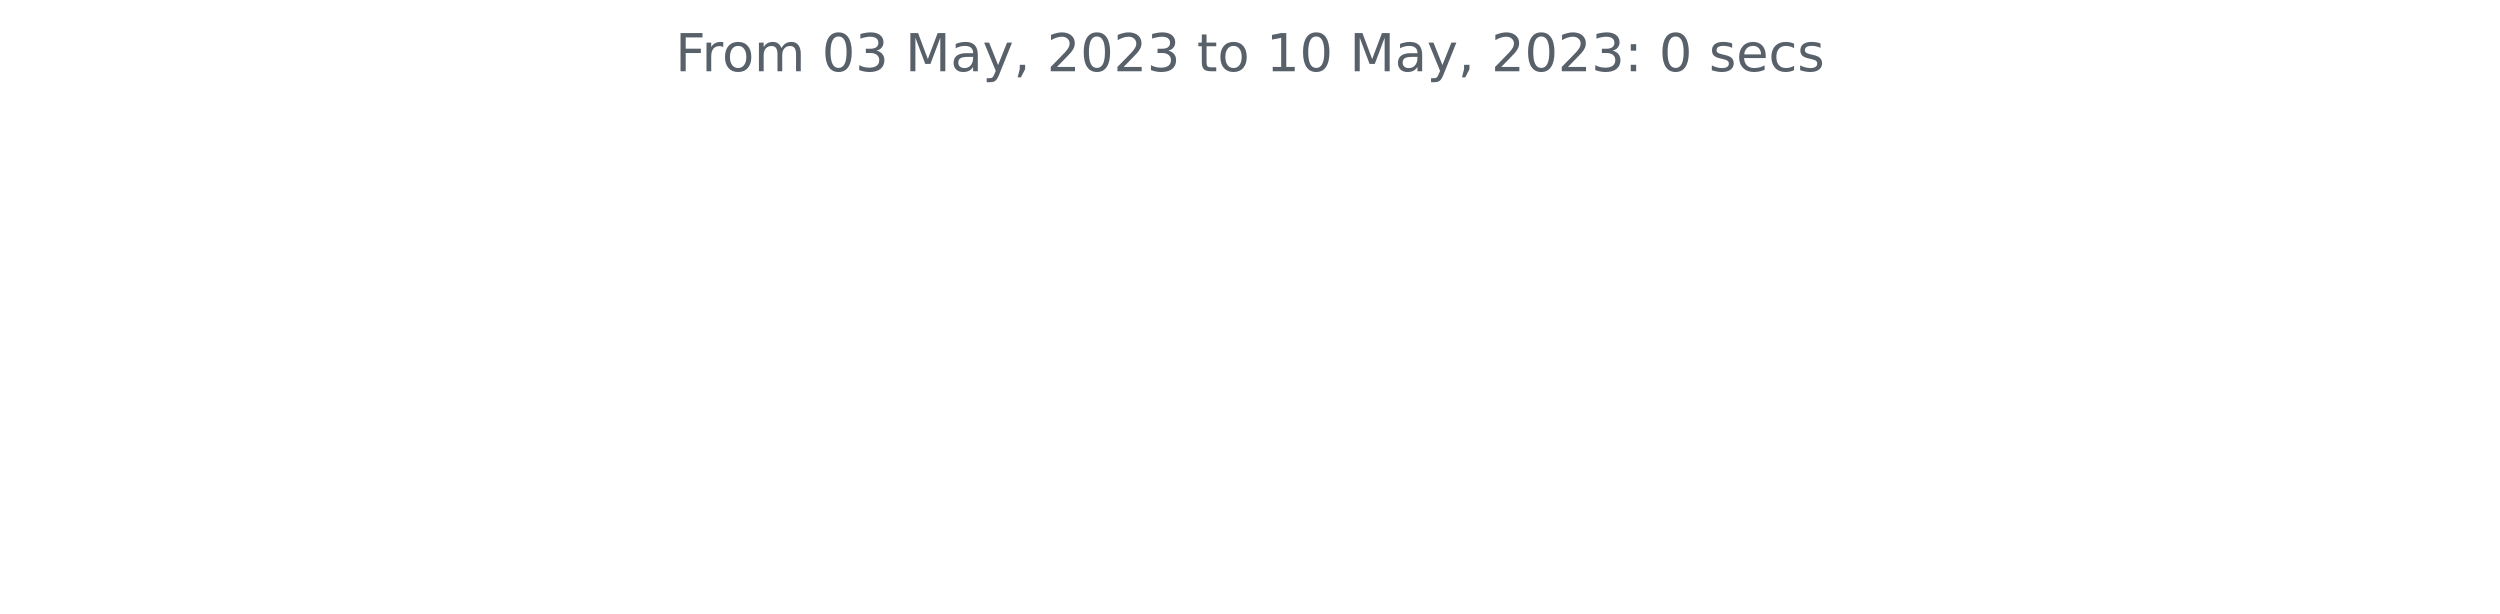
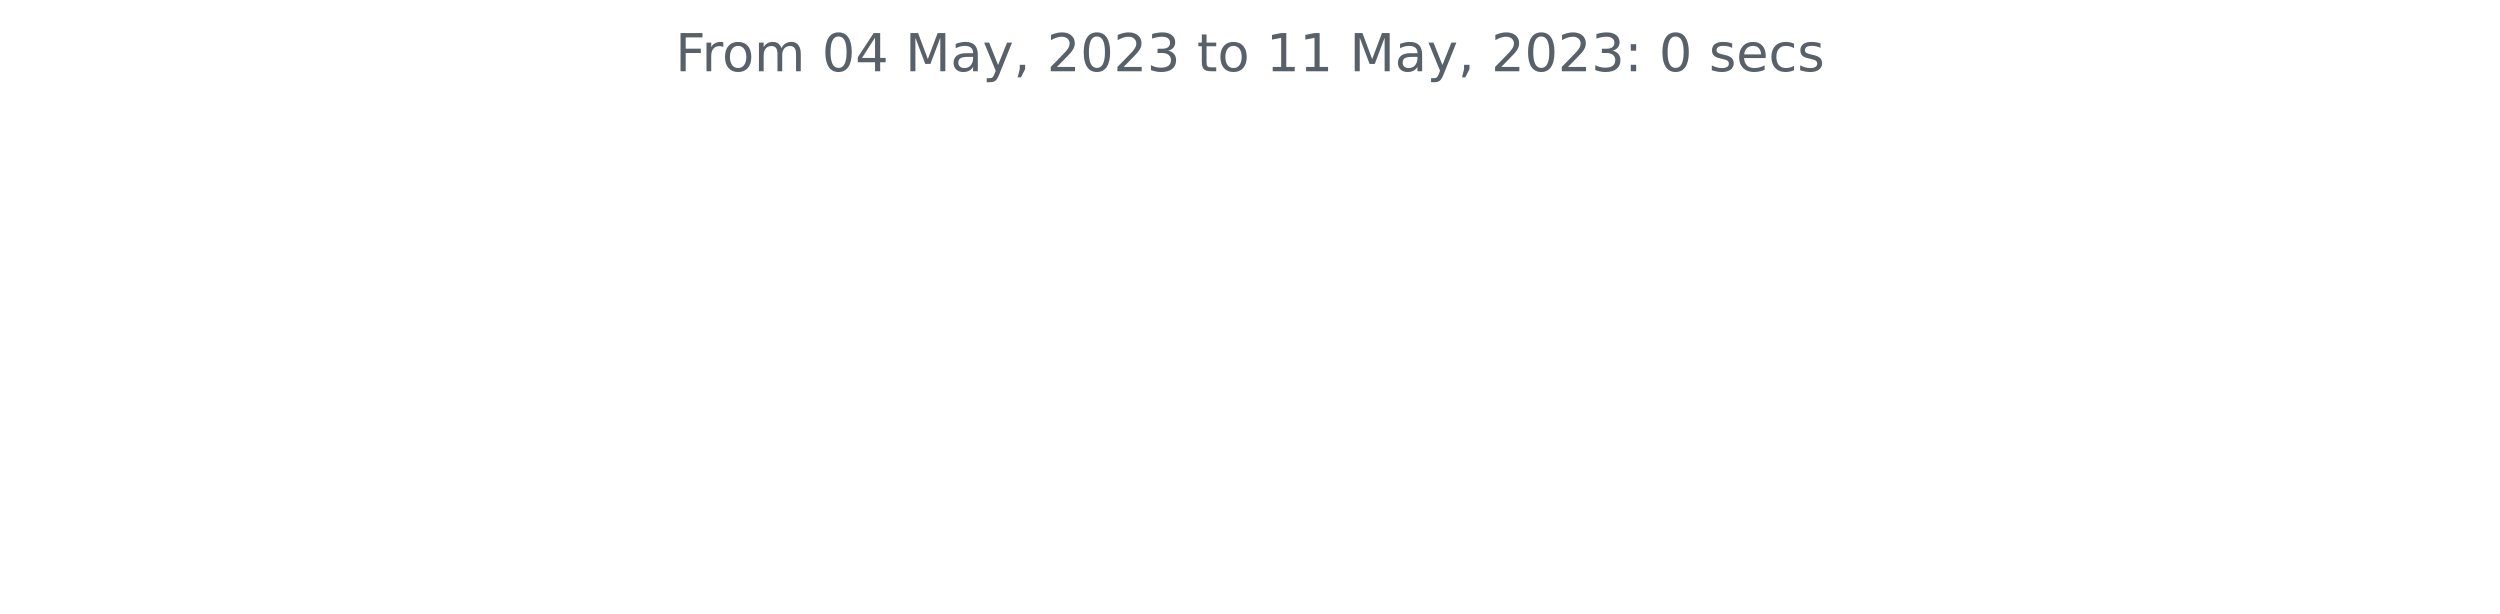
<svg xmlns="http://www.w3.org/2000/svg" xmlns:xlink="http://www.w3.org/1999/xlink" width="572.4pt" height="140.398pt" viewBox="0 0 572.4 140.398" version="1.1">
  <defs>
    <style type="text/css">*{stroke-linejoin: round; stroke-linecap: butt}</style>
  </defs>
  <g id="figure_1">
    <g id="patch_1">
      <path d="M 0 140.398  L 572.4 140.398  L 572.4 0  L 0 0  L 0 140.398  z " style="fill: none" />
    </g>
    <g id="axes_1">
      <g id="matplotlib.axis_1" />
      <g id="matplotlib.axis_2" />
      <g id="text_1">
        <g style="fill: #586069" transform="translate(154.6369 16.31812)scale(0.12 -0.12)">
          <defs>
            <path id="DejaVuSans-46" d="M 628 4666  L 3309 4666  L 3309 4134  L 1259 4134  L 1259 2759  L 3109 2759  L 3109 2228  L 1259 2228  L 1259 0  L 628 0  L 628 4666  z " transform="scale(0.015625)" />
            <path id="DejaVuSans-72" d="M 2631 2963  Q 2534 3019 2420 3045  Q 2306 3072 2169 3072  Q 1681 3072 1420 2755  Q 1159 2438 1159 1844  L 1159 0  L 581 0  L 581 3500  L 1159 3500  L 1159 2956  Q 1341 3275 1631 3429  Q 1922 3584 2338 3584  Q 2397 3584 2469 3576  Q 2541 3569 2628 3553  L 2631 2963  z " transform="scale(0.015625)" />
            <path id="DejaVuSans-6f" d="M 1959 3097  Q 1497 3097 1228 2736  Q 959 2375 959 1747  Q 959 1119 1226 758  Q 1494 397 1959 397  Q 2419 397 2687 759  Q 2956 1122 2956 1747  Q 2956 2369 2687 2733  Q 2419 3097 1959 3097  z M 1959 3584  Q 2709 3584 3137 3096  Q 3566 2609 3566 1747  Q 3566 888 3137 398  Q 2709 -91 1959 -91  Q 1206 -91 779 398  Q 353 888 353 1747  Q 353 2609 779 3096  Q 1206 3584 1959 3584  z " transform="scale(0.015625)" />
            <path id="DejaVuSans-6d" d="M 3328 2828  Q 3544 3216 3844 3400  Q 4144 3584 4550 3584  Q 5097 3584 5394 3201  Q 5691 2819 5691 2113  L 5691 0  L 5113 0  L 5113 2094  Q 5113 2597 4934 2840  Q 4756 3084 4391 3084  Q 3944 3084 3684 2787  Q 3425 2491 3425 1978  L 3425 0  L 2847 0  L 2847 2094  Q 2847 2600 2669 2842  Q 2491 3084 2119 3084  Q 1678 3084 1418 2786  Q 1159 2488 1159 1978  L 1159 0  L 581 0  L 581 3500  L 1159 3500  L 1159 2956  Q 1356 3278 1631 3431  Q 1906 3584 2284 3584  Q 2666 3584 2933 3390  Q 3200 3197 3328 2828  z " transform="scale(0.015625)" />
            <path id="DejaVuSans-20" transform="scale(0.015625)" />
            <path id="DejaVuSans-30" d="M 2034 4250  Q 1547 4250 1301 3770  Q 1056 3291 1056 2328  Q 1056 1369 1301 889  Q 1547 409 2034 409  Q 2525 409 2770 889  Q 3016 1369 3016 2328  Q 3016 3291 2770 3770  Q 2525 4250 2034 4250  z M 2034 4750  Q 2819 4750 3233 4129  Q 3647 3509 3647 2328  Q 3647 1150 3233 529  Q 2819 -91 2034 -91  Q 1250 -91 836 529  Q 422 1150 422 2328  Q 422 3509 836 4129  Q 1250 4750 2034 4750  z " transform="scale(0.015625)" />
-             <path id="DejaVuSans-33" d="M 2597 2516  Q 3050 2419 3304 2112  Q 3559 1806 3559 1356  Q 3559 666 3084 287  Q 2609 -91 1734 -91  Q 1441 -91 1130 -33  Q 819 25 488 141  L 488 750  Q 750 597 1062 519  Q 1375 441 1716 441  Q 2309 441 2620 675  Q 2931 909 2931 1356  Q 2931 1769 2642 2001  Q 2353 2234 1838 2234  L 1294 2234  L 1294 2753  L 1863 2753  Q 2328 2753 2575 2939  Q 2822 3125 2822 3475  Q 2822 3834 2567 4026  Q 2313 4219 1838 4219  Q 1578 4219 1281 4162  Q 984 4106 628 3988  L 628 4550  Q 988 4650 1302 4700  Q 1616 4750 1894 4750  Q 2613 4750 3031 4423  Q 3450 4097 3450 3541  Q 3450 3153 3228 2886  Q 3006 2619 2597 2516  z " transform="scale(0.015625)" />
+             <path id="DejaVuSans-34" d="M 2419 4116  L 825 1625  L 2419 1625  L 2419 4116  z M 2253 4666  L 3047 4666  L 3047 1625  L 3713 1625  L 3713 1100  L 3047 1100  L 3047 0  L 2419 0  L 2419 1100  L 313 1100  L 313 1709  L 2253 4666  z " transform="scale(0.015625)" />
            <path id="DejaVuSans-4d" d="M 628 4666  L 1569 4666  L 2759 1491  L 3956 4666  L 4897 4666  L 4897 0  L 4281 0  L 4281 4097  L 3078 897  L 2444 897  L 1241 4097  L 1241 0  L 628 0  L 628 4666  z " transform="scale(0.015625)" />
            <path id="DejaVuSans-61" d="M 2194 1759  Q 1497 1759 1228 1600  Q 959 1441 959 1056  Q 959 750 1161 570  Q 1363 391 1709 391  Q 2188 391 2477 730  Q 2766 1069 2766 1631  L 2766 1759  L 2194 1759  z M 3341 1997  L 3341 0  L 2766 0  L 2766 531  Q 2569 213 2275 61  Q 1981 -91 1556 -91  Q 1019 -91 701 211  Q 384 513 384 1019  Q 384 1609 779 1909  Q 1175 2209 1959 2209  L 2766 2209  L 2766 2266  Q 2766 2663 2505 2880  Q 2244 3097 1772 3097  Q 1472 3097 1187 3025  Q 903 2953 641 2809  L 641 3341  Q 956 3463 1253 3523  Q 1550 3584 1831 3584  Q 2591 3584 2966 3190  Q 3341 2797 3341 1997  z " transform="scale(0.015625)" />
            <path id="DejaVuSans-79" d="M 2059 -325  Q 1816 -950 1584 -1140  Q 1353 -1331 966 -1331  L 506 -1331  L 506 -850  L 844 -850  Q 1081 -850 1212 -737  Q 1344 -625 1503 -206  L 1606 56  L 191 3500  L 800 3500  L 1894 763  L 2988 3500  L 3597 3500  L 2059 -325  z " transform="scale(0.015625)" />
            <path id="DejaVuSans-2c" d="M 750 794  L 1409 794  L 1409 256  L 897 -744  L 494 -744  L 750 256  L 750 794  z " transform="scale(0.015625)" />
            <path id="DejaVuSans-32" d="M 1228 531  L 3431 531  L 3431 0  L 469 0  L 469 531  Q 828 903 1448 1529  Q 2069 2156 2228 2338  Q 2531 2678 2651 2914  Q 2772 3150 2772 3378  Q 2772 3750 2511 3984  Q 2250 4219 1831 4219  Q 1534 4219 1204 4116  Q 875 4013 500 3803  L 500 4441  Q 881 4594 1212 4672  Q 1544 4750 1819 4750  Q 2544 4750 2975 4387  Q 3406 4025 3406 3419  Q 3406 3131 3298 2873  Q 3191 2616 2906 2266  Q 2828 2175 2409 1742  Q 1991 1309 1228 531  z " transform="scale(0.015625)" />
+             <path id="DejaVuSans-33" d="M 2597 2516  Q 3050 2419 3304 2112  Q 3559 1806 3559 1356  Q 3559 666 3084 287  Q 2609 -91 1734 -91  Q 1441 -91 1130 -33  Q 819 25 488 141  L 488 750  Q 750 597 1062 519  Q 1375 441 1716 441  Q 2309 441 2620 675  Q 2931 909 2931 1356  Q 2931 1769 2642 2001  Q 2353 2234 1838 2234  L 1294 2234  L 1294 2753  L 1863 2753  Q 2328 2753 2575 2939  Q 2822 3125 2822 3475  Q 2822 3834 2567 4026  Q 2313 4219 1838 4219  Q 1578 4219 1281 4162  Q 984 4106 628 3988  L 628 4550  Q 988 4650 1302 4700  Q 1616 4750 1894 4750  Q 2613 4750 3031 4423  Q 3450 4097 3450 3541  Q 3450 3153 3228 2886  Q 3006 2619 2597 2516  z " transform="scale(0.015625)" />
            <path id="DejaVuSans-74" d="M 1172 4494  L 1172 3500  L 2356 3500  L 2356 3053  L 1172 3053  L 1172 1153  Q 1172 725 1289 603  Q 1406 481 1766 481  L 2356 481  L 2356 0  L 1766 0  Q 1100 0 847 248  Q 594 497 594 1153  L 594 3053  L 172 3053  L 172 3500  L 594 3500  L 594 4494  L 1172 4494  z " transform="scale(0.015625)" />
            <path id="DejaVuSans-31" d="M 794 531  L 1825 531  L 1825 4091  L 703 3866  L 703 4441  L 1819 4666  L 2450 4666  L 2450 531  L 3481 531  L 3481 0  L 794 0  L 794 531  z " transform="scale(0.015625)" />
            <path id="DejaVuSans-3a" d="M 750 794  L 1409 794  L 1409 0  L 750 0  L 750 794  z M 750 3309  L 1409 3309  L 1409 2516  L 750 2516  L 750 3309  z " transform="scale(0.015625)" />
            <path id="DejaVuSans-73" d="M 2834 3397  L 2834 2853  Q 2591 2978 2328 3040  Q 2066 3103 1784 3103  Q 1356 3103 1142 2972  Q 928 2841 928 2578  Q 928 2378 1081 2264  Q 1234 2150 1697 2047  L 1894 2003  Q 2506 1872 2764 1633  Q 3022 1394 3022 966  Q 3022 478 2636 193  Q 2250 -91 1575 -91  Q 1294 -91 989 -36  Q 684 19 347 128  L 347 722  Q 666 556 975 473  Q 1284 391 1588 391  Q 1994 391 2212 530  Q 2431 669 2431 922  Q 2431 1156 2273 1281  Q 2116 1406 1581 1522  L 1381 1569  Q 847 1681 609 1914  Q 372 2147 372 2553  Q 372 3047 722 3315  Q 1072 3584 1716 3584  Q 2034 3584 2315 3537  Q 2597 3491 2834 3397  z " transform="scale(0.015625)" />
            <path id="DejaVuSans-65" d="M 3597 1894  L 3597 1613  L 953 1613  Q 991 1019 1311 708  Q 1631 397 2203 397  Q 2534 397 2845 478  Q 3156 559 3463 722  L 3463 178  Q 3153 47 2828 -22  Q 2503 -91 2169 -91  Q 1331 -91 842 396  Q 353 884 353 1716  Q 353 2575 817 3079  Q 1281 3584 2069 3584  Q 2775 3584 3186 3129  Q 3597 2675 3597 1894  z M 3022 2063  Q 3016 2534 2758 2815  Q 2500 3097 2075 3097  Q 1594 3097 1305 2825  Q 1016 2553 972 2059  L 3022 2063  z " transform="scale(0.015625)" />
            <path id="DejaVuSans-63" d="M 3122 3366  L 3122 2828  Q 2878 2963 2633 3030  Q 2388 3097 2138 3097  Q 1578 3097 1268 2742  Q 959 2388 959 1747  Q 959 1106 1268 751  Q 1578 397 2138 397  Q 2388 397 2633 464  Q 2878 531 3122 666  L 3122 134  Q 2881 22 2623 -34  Q 2366 -91 2075 -91  Q 1284 -91 818 406  Q 353 903 353 1747  Q 353 2603 823 3093  Q 1294 3584 2113 3584  Q 2378 3584 2631 3529  Q 2884 3475 3122 3366  z " transform="scale(0.015625)" />
          </defs>
          <use xlink:href="#DejaVuSans-46" />
          <use xlink:href="#DejaVuSans-72" x="50.27" />
          <use xlink:href="#DejaVuSans-6f" x="89.133" />
          <use xlink:href="#DejaVuSans-6d" x="150.314" />
          <use xlink:href="#DejaVuSans-20" x="247.727" />
          <use xlink:href="#DejaVuSans-30" x="279.514" />
-           <use xlink:href="#DejaVuSans-33" x="343.137" />
+           <use xlink:href="#DejaVuSans-34" x="343.137" />
          <use xlink:href="#DejaVuSans-20" x="406.76" />
          <use xlink:href="#DejaVuSans-4d" x="438.547" />
          <use xlink:href="#DejaVuSans-61" x="524.826" />
          <use xlink:href="#DejaVuSans-79" x="586.105" />
          <use xlink:href="#DejaVuSans-2c" x="645.285" />
          <use xlink:href="#DejaVuSans-20" x="677.072" />
          <use xlink:href="#DejaVuSans-32" x="708.859" />
          <use xlink:href="#DejaVuSans-30" x="772.482" />
          <use xlink:href="#DejaVuSans-32" x="836.105" />
          <use xlink:href="#DejaVuSans-33" x="899.729" />
          <use xlink:href="#DejaVuSans-20" x="963.352" />
          <use xlink:href="#DejaVuSans-74" x="995.139" />
          <use xlink:href="#DejaVuSans-6f" x="1034.348" />
          <use xlink:href="#DejaVuSans-20" x="1095.529" />
          <use xlink:href="#DejaVuSans-31" x="1127.316" />
-           <use xlink:href="#DejaVuSans-30" x="1190.939" />
+           <use xlink:href="#DejaVuSans-31" x="1190.939" />
          <use xlink:href="#DejaVuSans-20" x="1254.562" />
          <use xlink:href="#DejaVuSans-4d" x="1286.35" />
          <use xlink:href="#DejaVuSans-61" x="1372.629" />
          <use xlink:href="#DejaVuSans-79" x="1433.908" />
          <use xlink:href="#DejaVuSans-2c" x="1493.088" />
          <use xlink:href="#DejaVuSans-20" x="1524.875" />
          <use xlink:href="#DejaVuSans-32" x="1556.662" />
          <use xlink:href="#DejaVuSans-30" x="1620.285" />
          <use xlink:href="#DejaVuSans-32" x="1683.908" />
          <use xlink:href="#DejaVuSans-33" x="1747.531" />
          <use xlink:href="#DejaVuSans-3a" x="1811.154" />
          <use xlink:href="#DejaVuSans-20" x="1844.846" />
          <use xlink:href="#DejaVuSans-30" x="1876.633" />
          <use xlink:href="#DejaVuSans-20" x="1940.256" />
          <use xlink:href="#DejaVuSans-73" x="1972.043" />
          <use xlink:href="#DejaVuSans-65" x="2024.143" />
          <use xlink:href="#DejaVuSans-63" x="2085.666" />
          <use xlink:href="#DejaVuSans-73" x="2140.646" />
        </g>
      </g>
    </g>
  </g>
</svg>
